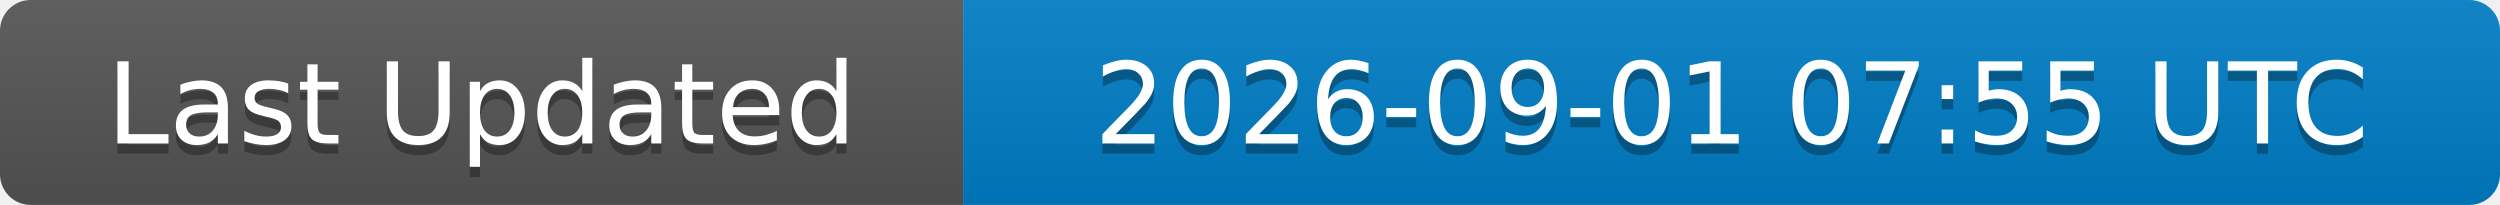
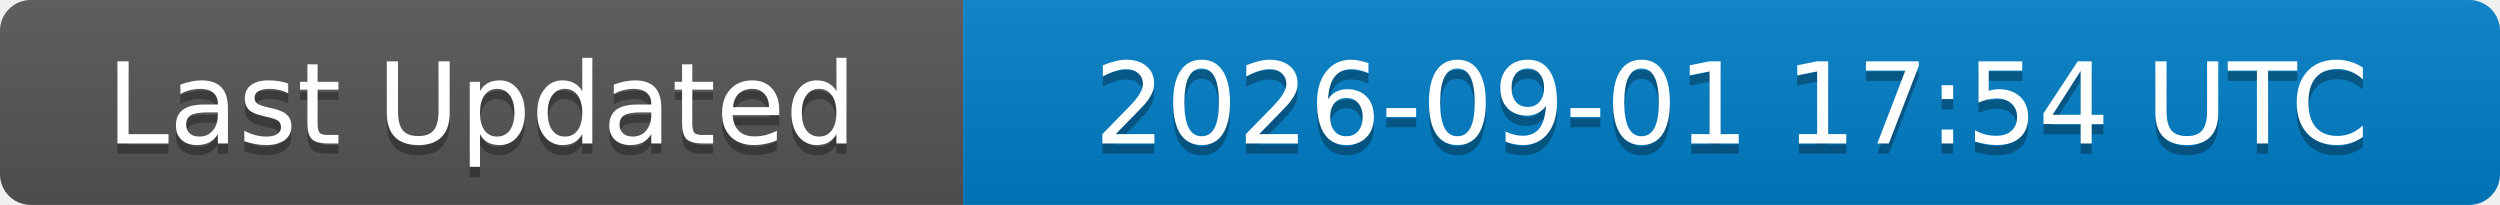
<svg xmlns="http://www.w3.org/2000/svg" width="244" height="20">
  <linearGradient id="b" x2="0" y2="100%">
    <stop offset="0" stop-color="#bbb" stop-opacity=".1" />
    <stop offset="1" stop-opacity=".1" />
  </linearGradient>
  <clipPath id="a">
    <rect width="244" height="20" rx="3" fill="#fff" />
  </clipPath>
  <g clip-path="url(#a)">
    <rect width="94" height="20" fill="#555" />
    <rect x="94" width="150" height="20" fill="#007ec6" />
    <rect width="244" height="20" fill="url(#b)" />
  </g>
  <g fill="#fff" text-anchor="middle" font-family="DejaVu Sans,Verdana,Geneva,sans-serif" font-size="11">
    <text x="47" y="15" fill="#010101" fill-opacity=".3">Last Updated</text>
    <text x="47" y="14">Last Updated</text>
-     <text x="169" y="15" fill="#010101" fill-opacity=".3">2026-09-01 07:55 UTC</text>
-     <text x="169" y="14">2026-09-01 07:55 UTC</text>
+     <text x="169" y="15" fill="#010101" fill-opacity=".3">2026-09-01 17:54 UTC</text>
+     <text x="169" y="14">2026-09-01 17:54 UTC</text>
  </g>
</svg>
